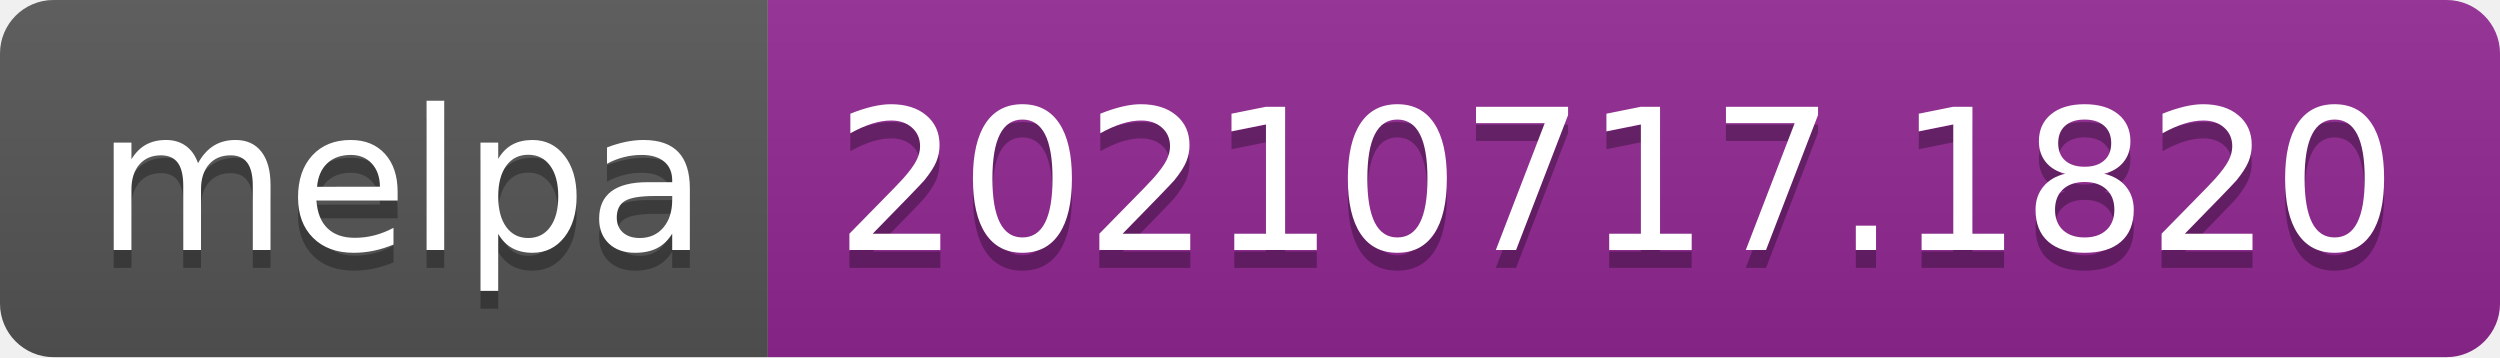
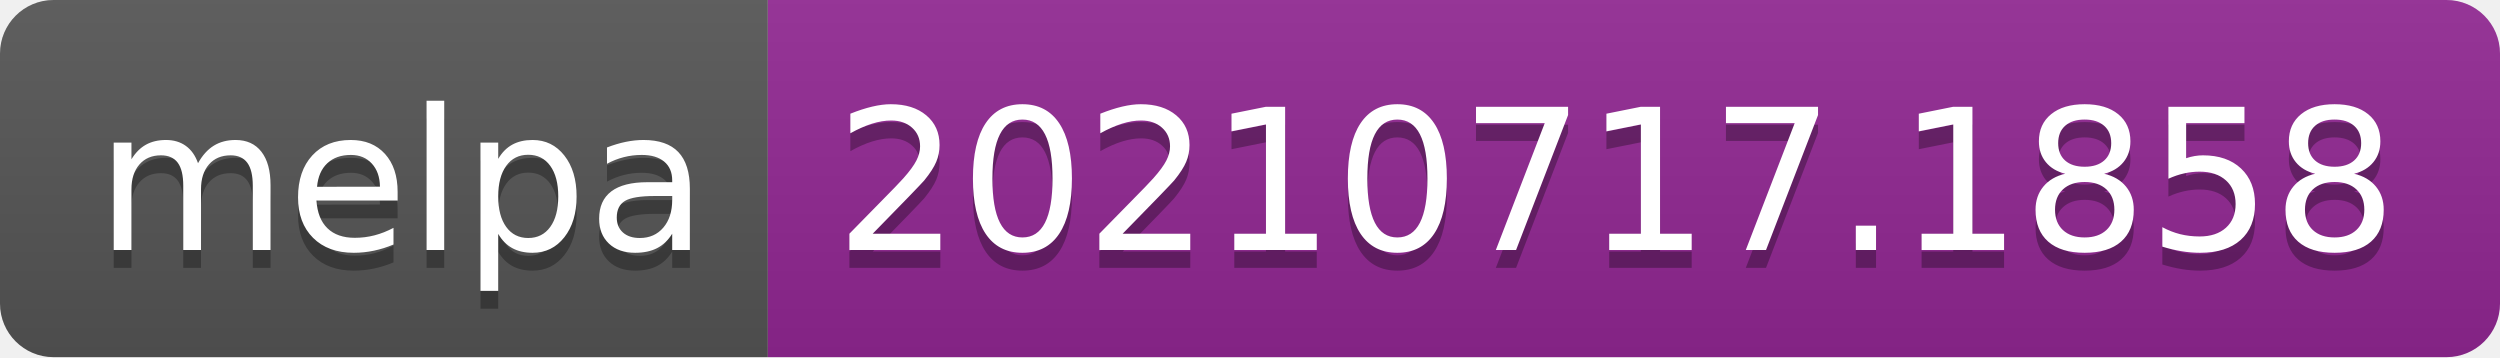
- <svg xmlns="http://www.w3.org/2000/svg" width="140" height="20" role="img" aria-label="melpa: 20210717.1820">
+ <svg xmlns="http://www.w3.org/2000/svg" width="140" height="20" role="img" aria-label="melpa: 20210717.1858">
  <linearGradient id="s" x2="0" y2="100%">
    <stop offset="0" stop-color="#bbb" stop-opacity=".1" />
    <stop offset="1" stop-opacity=".1" />
  </linearGradient>
  <clipPath id="r">
    <rect width="140" height="20" rx="3" fill="#fff" />
  </clipPath>
  <g clip-path="url(#r)">
    <rect width="43" height="20" fill="#555" />
    <rect x="43" width="97" height="20" fill="#922793" />
    <rect width="140" height="20" fill="url(#s)" />
  </g>
  <g fill="#fff" text-anchor="middle" font-family="Verdana,Geneva,DejaVu Sans,sans-serif" text-rendering="geometricPrecision" font-size="110">
    <text aria-hidden="true" x="225" y="150" fill="#010101" fill-opacity=".3" transform="scale(.1)" textLength="330">melpa</text>
    <text x="225" y="140" transform="scale(.1)" fill="#fff" textLength="330">melpa</text>
-     <text aria-hidden="true" x="905" y="150" fill="#010101" fill-opacity=".3" transform="scale(.1)" textLength="870">20210717.1820</text>
-     <text x="905" y="140" transform="scale(.1)" fill="#fff" textLength="870">20210717.1820</text>
+     <text aria-hidden="true" x="905" y="150" fill="#010101" fill-opacity=".3" transform="scale(.1)" textLength="870">20210717.1858</text>
+     <text x="905" y="140" transform="scale(.1)" fill="#fff" textLength="870">20210717.1858</text>
  </g>
</svg>
